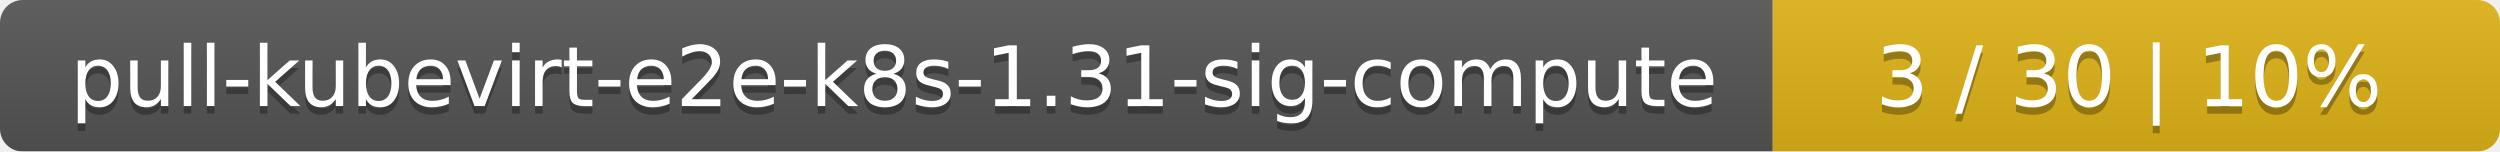
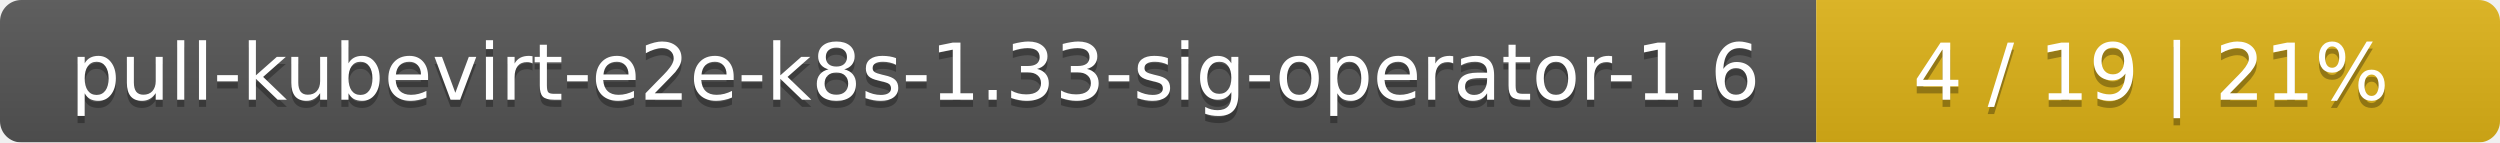
- <svg xmlns="http://www.w3.org/2000/svg" width="330" height="20">
+ <svg xmlns="http://www.w3.org/2000/svg" width="351" height="20">
  <linearGradient id="smooth" x2="0" y2="100%">
    <stop offset="0" stop-color="#bbb" stop-opacity=".1" />
    <stop offset="1" stop-opacity=".1" />
  </linearGradient>
  <mask id="round">
-     <rect width="330" height="20" rx="3" fill="#fff" />
+     <rect width="351" height="20" rx="3" fill="#fff" />
  </mask>
  <g mask="url(#round)">
-     <rect width="234" height="20" fill="#555" />
-     <rect x="234" width="96" height="20" fill="#dfb317" />
-     <rect width="330" height="20" fill="url(#smooth)" />
+     <rect width="255" height="20" fill="#555" />
+     <rect x="255" width="96" height="20" fill="#dfb317" />
+     <rect width="351" height="20" fill="url(#smooth)" />
  </g>
  <g fill="#fff" text-anchor="middle" font-family="DejaVu Sans,Verdana,Geneva,sans-serif" font-size="11">
-     <text x="118" y="15" fill="#010101" fill-opacity=".3">pull-kubevirt-e2e-k8s-1.31-sig-compute</text>
-     <text x="118" y="14">pull-kubevirt-e2e-k8s-1.31-sig-compute</text>
-     <text x="281" y="15" fill="#010101" fill-opacity=".3">3 / 30    |    10%</text>
-     <text x="281" y="14">3 / 30    |    10%</text>
+     <text x="128.5" y="15" fill="#010101" fill-opacity=".3">pull-kubevirt-e2e-k8s-1.33-sig-operator-1.6</text>
+     <text x="128.5" y="14">pull-kubevirt-e2e-k8s-1.33-sig-operator-1.6</text>
+     <text x="302" y="15" fill="#010101" fill-opacity=".3">4 / 19    |    21%</text>
+     <text x="302" y="14">4 / 19    |    21%</text>
  </g>
</svg>
